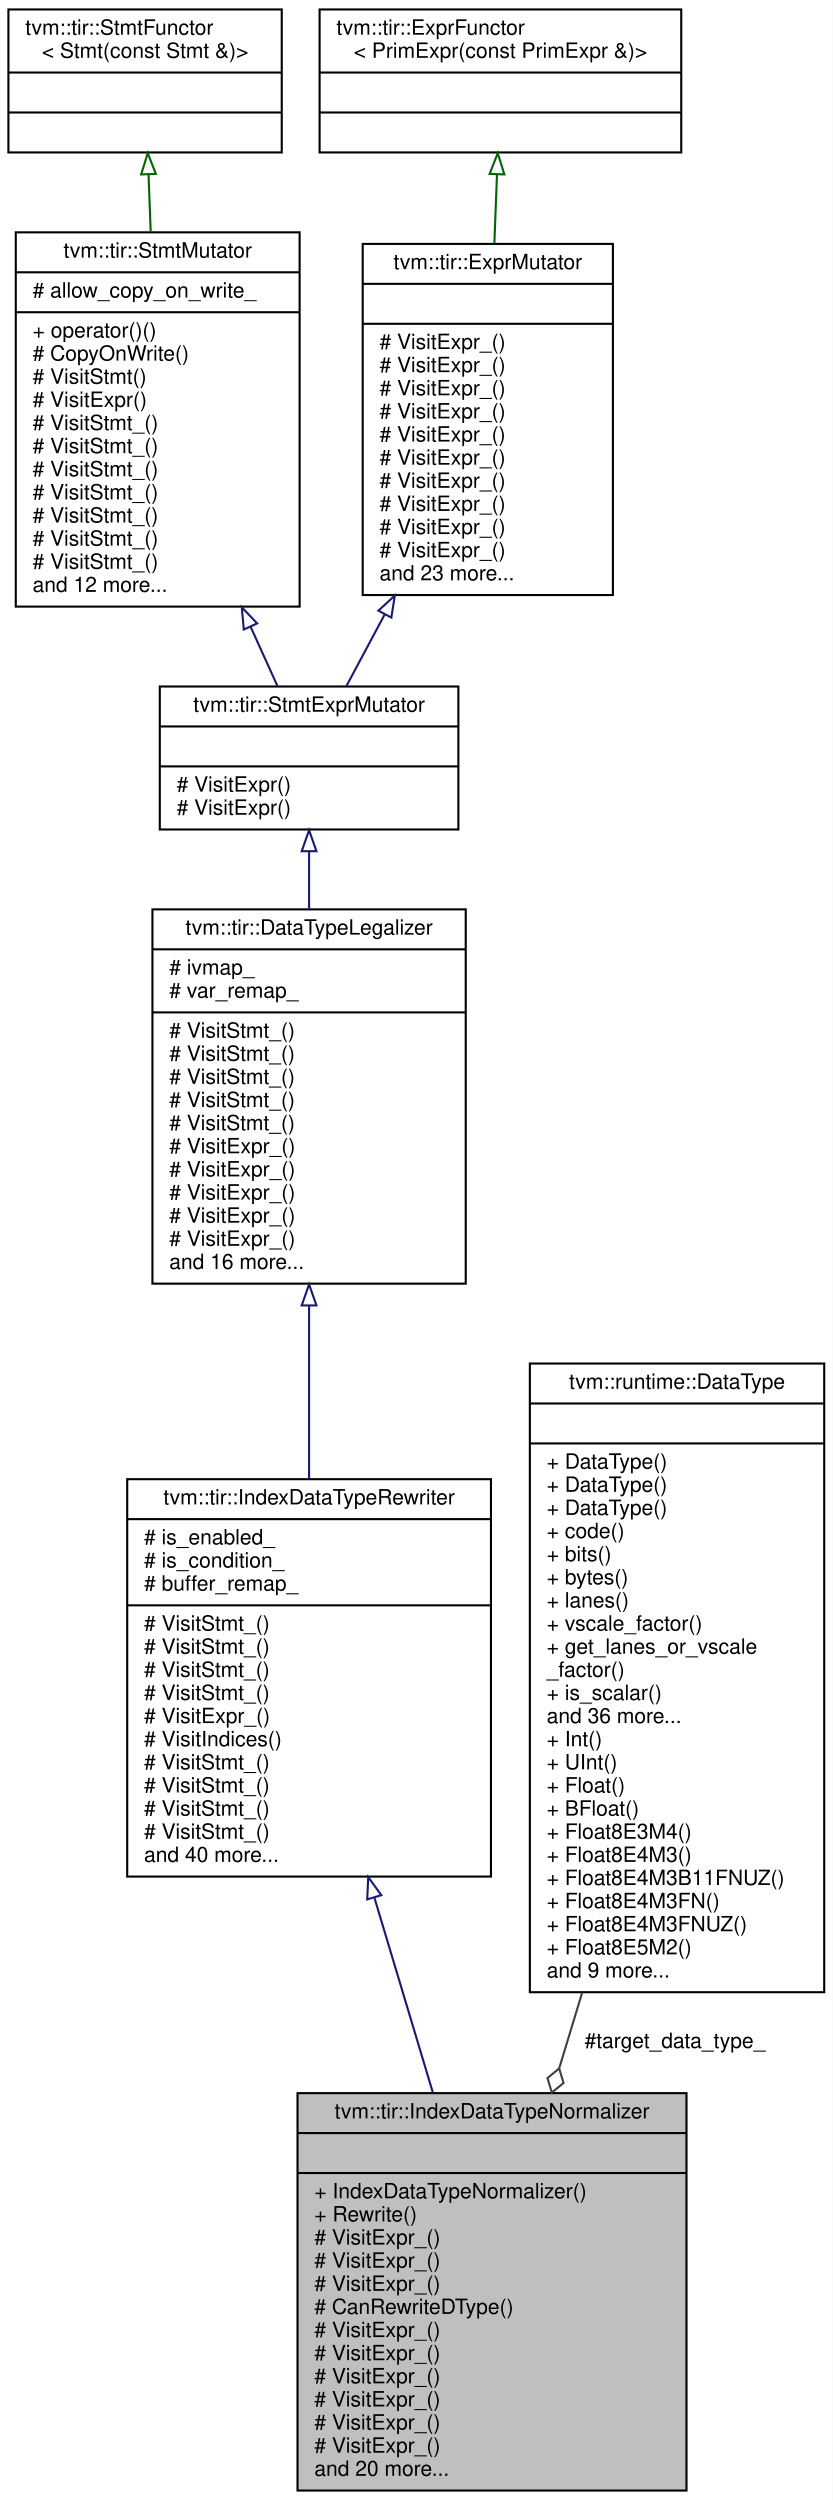
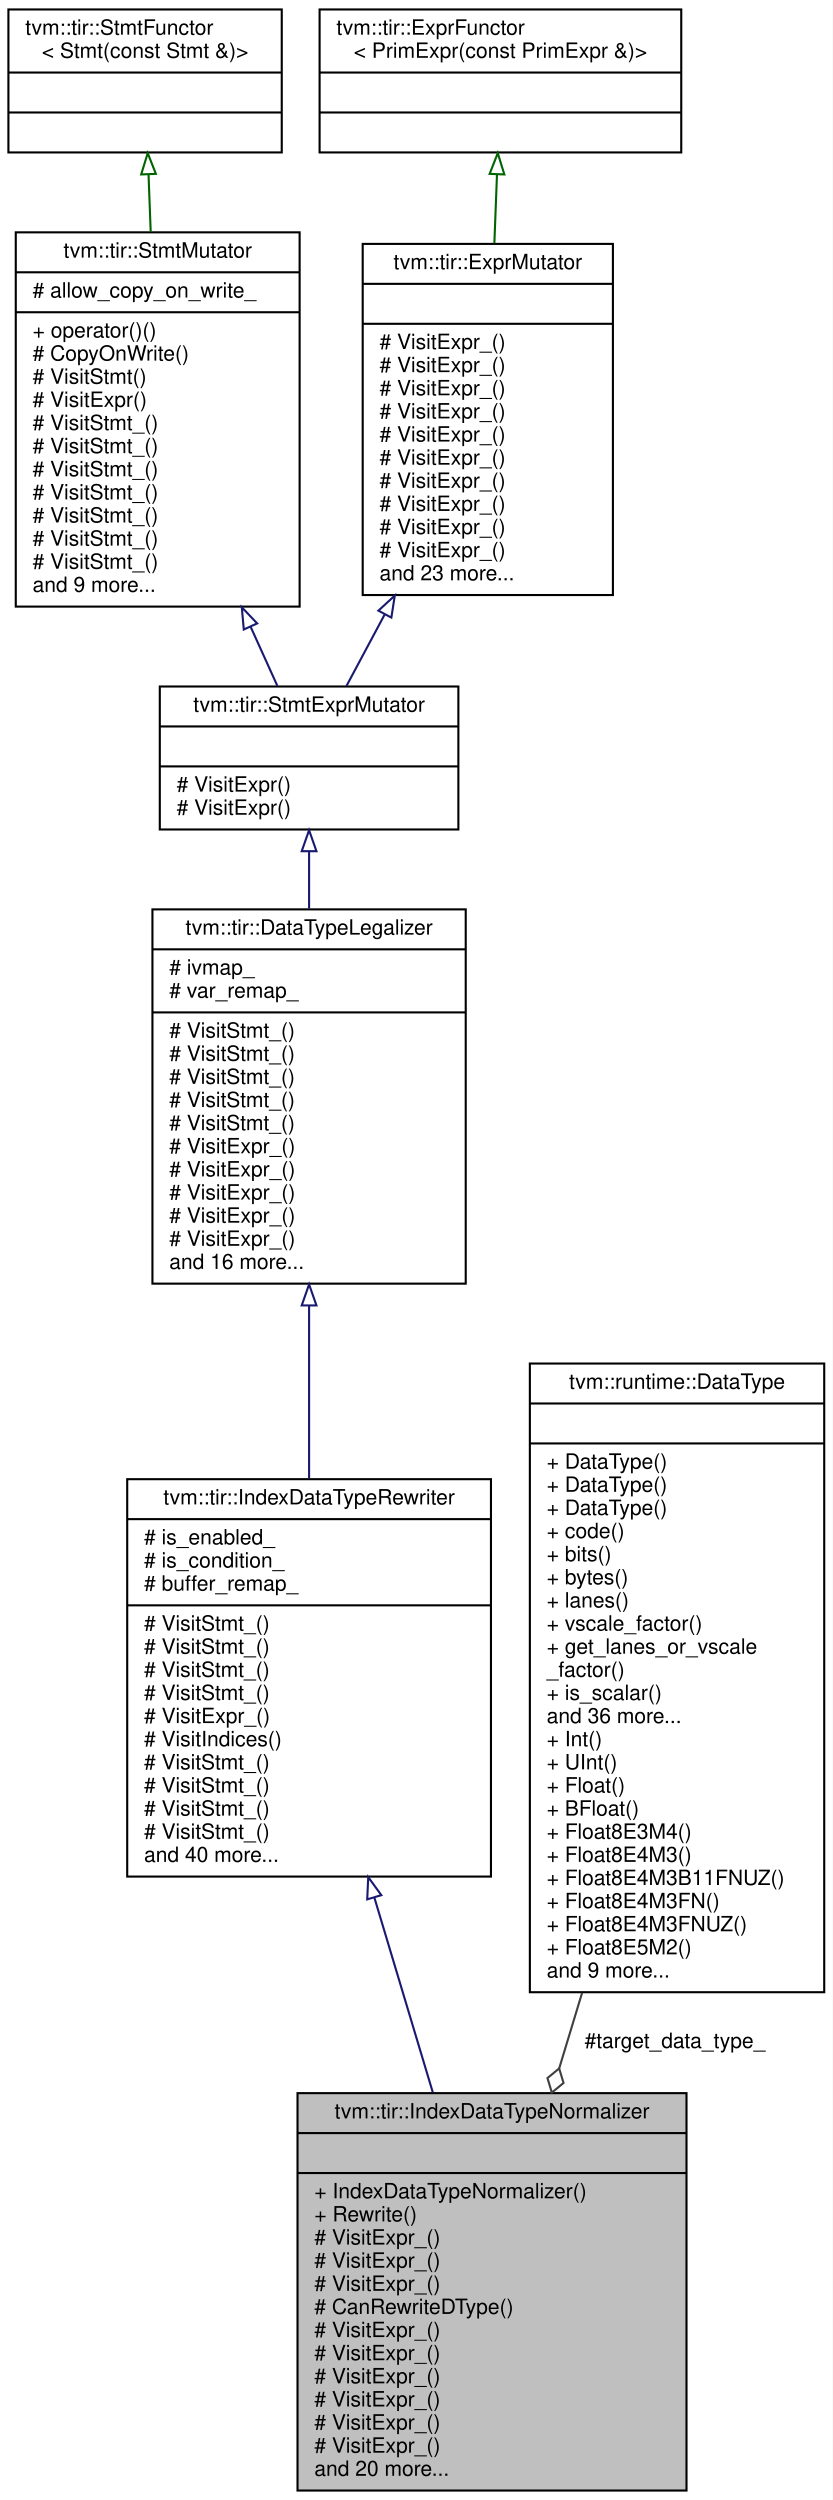
<svg xmlns="http://www.w3.org/2000/svg" xmlns:xlink="http://www.w3.org/1999/xlink" width="396pt" height="1189pt" viewBox="0.00 0.00 396.00 1189.00">
  <g id="graph0" class="graph" transform="scale(1 1) rotate(0) translate(4 1185)">
    <polygon fill="white" stroke="transparent" points="-4,4 -4,-1185 392,-1185 392,4 -4,4" />
    <g id="node1" class="node">
      <g id="a_node1">
        <a xlink:title="Normalize the data types of buffer shapes and indices to the same data type.">
          <polygon fill="#bfbfbf" stroke="black" points="137.5,-0.5 137.5,-189.5 322.5,-189.5 322.5,-0.5 137.5,-0.5" />
          <text text-anchor="middle" x="230" y="-177.5" font-family="Helvetica,sans-Serif" font-size="10.00">tvm::tir::IndexDataTypeNormalizer</text>
          <polyline fill="none" stroke="black" points="137.5,-170.5 322.5,-170.5 " />
          <text text-anchor="middle" x="230" y="-158.5" font-family="Helvetica,sans-Serif" font-size="10.00"> </text>
          <polyline fill="none" stroke="black" points="137.5,-151.5 322.5,-151.5 " />
          <text text-anchor="start" x="145.5" y="-139.5" font-family="Helvetica,sans-Serif" font-size="10.00">+ IndexDataTypeNormalizer()</text>
          <text text-anchor="start" x="145.5" y="-128.5" font-family="Helvetica,sans-Serif" font-size="10.00">+ Rewrite()</text>
          <text text-anchor="start" x="145.5" y="-117.5" font-family="Helvetica,sans-Serif" font-size="10.00"># VisitExpr_()</text>
          <text text-anchor="start" x="145.5" y="-106.5" font-family="Helvetica,sans-Serif" font-size="10.00"># VisitExpr_()</text>
          <text text-anchor="start" x="145.5" y="-95.5" font-family="Helvetica,sans-Serif" font-size="10.00"># VisitExpr_()</text>
          <text text-anchor="start" x="145.5" y="-84.5" font-family="Helvetica,sans-Serif" font-size="10.00"># CanRewriteDType()</text>
          <text text-anchor="start" x="145.5" y="-73.5" font-family="Helvetica,sans-Serif" font-size="10.00"># VisitExpr_()</text>
          <text text-anchor="start" x="145.5" y="-62.5" font-family="Helvetica,sans-Serif" font-size="10.00"># VisitExpr_()</text>
          <text text-anchor="start" x="145.5" y="-51.5" font-family="Helvetica,sans-Serif" font-size="10.00"># VisitExpr_()</text>
          <text text-anchor="start" x="145.5" y="-40.5" font-family="Helvetica,sans-Serif" font-size="10.00"># VisitExpr_()</text>
          <text text-anchor="start" x="145.5" y="-29.5" font-family="Helvetica,sans-Serif" font-size="10.00"># VisitExpr_()</text>
          <text text-anchor="start" x="145.5" y="-18.5" font-family="Helvetica,sans-Serif" font-size="10.00"># VisitExpr_()</text>
          <text text-anchor="start" x="145.5" y="-7.5" font-family="Helvetica,sans-Serif" font-size="10.00">and 20 more...</text>
        </a>
      </g>
    </g>
    <g id="node2" class="node">
      <g id="a_node2">
        <a xlink:href="classtvm_1_1tir_1_1IndexDataTypeRewriter.html" target="_top" xlink:title="Data type rewriter for buffer indices.">
          <polygon fill="white" stroke="black" points="56.5,-292.5 56.5,-481.5 229.5,-481.5 229.5,-292.5 56.5,-292.5" />
          <text text-anchor="middle" x="143" y="-469.5" font-family="Helvetica,sans-Serif" font-size="10.00">tvm::tir::IndexDataTypeRewriter</text>
          <polyline fill="none" stroke="black" points="56.5,-462.5 229.5,-462.5 " />
          <text text-anchor="start" x="64.5" y="-450.5" font-family="Helvetica,sans-Serif" font-size="10.00"># is_enabled_</text>
          <text text-anchor="start" x="64.5" y="-439.5" font-family="Helvetica,sans-Serif" font-size="10.00"># is_condition_</text>
          <text text-anchor="start" x="64.5" y="-428.5" font-family="Helvetica,sans-Serif" font-size="10.00"># buffer_remap_</text>
          <polyline fill="none" stroke="black" points="56.5,-421.5 229.5,-421.5 " />
          <text text-anchor="start" x="64.5" y="-409.5" font-family="Helvetica,sans-Serif" font-size="10.00"># VisitStmt_()</text>
          <text text-anchor="start" x="64.5" y="-398.5" font-family="Helvetica,sans-Serif" font-size="10.00"># VisitStmt_()</text>
          <text text-anchor="start" x="64.5" y="-387.5" font-family="Helvetica,sans-Serif" font-size="10.00"># VisitStmt_()</text>
          <text text-anchor="start" x="64.5" y="-376.5" font-family="Helvetica,sans-Serif" font-size="10.00"># VisitStmt_()</text>
          <text text-anchor="start" x="64.5" y="-365.5" font-family="Helvetica,sans-Serif" font-size="10.00"># VisitExpr_()</text>
          <text text-anchor="start" x="64.5" y="-354.5" font-family="Helvetica,sans-Serif" font-size="10.00"># VisitIndices()</text>
          <text text-anchor="start" x="64.5" y="-343.5" font-family="Helvetica,sans-Serif" font-size="10.00"># VisitStmt_()</text>
          <text text-anchor="start" x="64.5" y="-332.5" font-family="Helvetica,sans-Serif" font-size="10.00"># VisitStmt_()</text>
          <text text-anchor="start" x="64.5" y="-321.5" font-family="Helvetica,sans-Serif" font-size="10.00"># VisitStmt_()</text>
          <text text-anchor="start" x="64.5" y="-310.5" font-family="Helvetica,sans-Serif" font-size="10.00"># VisitStmt_()</text>
          <text text-anchor="start" x="64.5" y="-299.5" font-family="Helvetica,sans-Serif" font-size="10.00">and 40 more...</text>
        </a>
      </g>
    </g>
    <g id="edge1" class="edge">
      <path fill="none" stroke="midnightblue" d="M174.04,-282.54C183.1,-252.34 192.95,-219.51 201.82,-189.93" />
      <polygon fill="none" stroke="midnightblue" points="170.65,-281.66 171.13,-292.25 177.35,-283.67 170.65,-281.66" />
    </g>
    <g id="node3" class="node">
      <g id="a_node3">
        <a xlink:href="classtvm_1_1tir_1_1DataTypeLegalizer.html" target="_top" xlink:title="Legalize the data types of expressions to make sure they are consistent with other parts of the progr...">
          <polygon fill="white" stroke="black" points="68.5,-574.5 68.5,-752.5 217.5,-752.5 217.5,-574.5 68.5,-574.5" />
          <text text-anchor="middle" x="143" y="-740.5" font-family="Helvetica,sans-Serif" font-size="10.00">tvm::tir::DataTypeLegalizer</text>
          <polyline fill="none" stroke="black" points="68.5,-733.5 217.5,-733.5 " />
          <text text-anchor="start" x="76.5" y="-721.5" font-family="Helvetica,sans-Serif" font-size="10.00"># ivmap_</text>
          <text text-anchor="start" x="76.5" y="-710.5" font-family="Helvetica,sans-Serif" font-size="10.00"># var_remap_</text>
          <polyline fill="none" stroke="black" points="68.5,-703.5 217.5,-703.5 " />
          <text text-anchor="start" x="76.5" y="-691.5" font-family="Helvetica,sans-Serif" font-size="10.00"># VisitStmt_()</text>
          <text text-anchor="start" x="76.5" y="-680.5" font-family="Helvetica,sans-Serif" font-size="10.00"># VisitStmt_()</text>
          <text text-anchor="start" x="76.5" y="-669.5" font-family="Helvetica,sans-Serif" font-size="10.00"># VisitStmt_()</text>
          <text text-anchor="start" x="76.5" y="-658.5" font-family="Helvetica,sans-Serif" font-size="10.00"># VisitStmt_()</text>
          <text text-anchor="start" x="76.5" y="-647.5" font-family="Helvetica,sans-Serif" font-size="10.00"># VisitStmt_()</text>
          <text text-anchor="start" x="76.5" y="-636.5" font-family="Helvetica,sans-Serif" font-size="10.00"># VisitExpr_()</text>
          <text text-anchor="start" x="76.5" y="-625.5" font-family="Helvetica,sans-Serif" font-size="10.00"># VisitExpr_()</text>
          <text text-anchor="start" x="76.5" y="-614.5" font-family="Helvetica,sans-Serif" font-size="10.00"># VisitExpr_()</text>
          <text text-anchor="start" x="76.5" y="-603.5" font-family="Helvetica,sans-Serif" font-size="10.00"># VisitExpr_()</text>
          <text text-anchor="start" x="76.5" y="-592.5" font-family="Helvetica,sans-Serif" font-size="10.00"># VisitExpr_()</text>
          <text text-anchor="start" x="76.5" y="-581.5" font-family="Helvetica,sans-Serif" font-size="10.00">and 16 more...</text>
        </a>
      </g>
    </g>
    <g id="edge2" class="edge">
      <path fill="none" stroke="midnightblue" d="M143,-564C143,-537.25 143,-508.36 143,-481.88" />
      <polygon fill="none" stroke="midnightblue" points="139.5,-564.14 143,-574.14 146.5,-564.14 139.5,-564.14" />
    </g>
    <g id="node4" class="node">
      <g id="a_node4">
        <a xlink:href="classtvm_1_1tir_1_1StmtExprMutator.html" target="_top" xlink:title="Mutator that recursively mutates stmts and exprs on them.">
          <polygon fill="white" stroke="black" points="72,-790.5 72,-858.5 214,-858.5 214,-790.5 72,-790.5" />
          <text text-anchor="middle" x="143" y="-846.5" font-family="Helvetica,sans-Serif" font-size="10.00">tvm::tir::StmtExprMutator</text>
          <polyline fill="none" stroke="black" points="72,-839.5 214,-839.5 " />
          <text text-anchor="middle" x="143" y="-827.5" font-family="Helvetica,sans-Serif" font-size="10.00"> </text>
          <polyline fill="none" stroke="black" points="72,-820.5 214,-820.5 " />
          <text text-anchor="start" x="80" y="-808.5" font-family="Helvetica,sans-Serif" font-size="10.00"># VisitExpr()</text>
          <text text-anchor="start" x="80" y="-797.5" font-family="Helvetica,sans-Serif" font-size="10.00"># VisitExpr()</text>
        </a>
      </g>
    </g>
    <g id="edge3" class="edge">
      <path fill="none" stroke="midnightblue" d="M143,-780.11C143,-771.54 143,-762.27 143,-752.83" />
      <polygon fill="none" stroke="midnightblue" points="139.5,-780.17 143,-790.17 146.5,-780.17 139.5,-780.17" />
    </g>
    <g id="node5" class="node">
      <g id="a_node5">
        <a xlink:href="classtvm_1_1tir_1_1StmtMutator.html" target="_top" xlink:title="StmtMutator that mutates the statements.">
          <polygon fill="white" stroke="black" points="3.5,-896.5 3.5,-1074.5 138.5,-1074.5 138.5,-896.5 3.5,-896.5" />
          <text text-anchor="middle" x="71" y="-1062.5" font-family="Helvetica,sans-Serif" font-size="10.00">tvm::tir::StmtMutator</text>
          <polyline fill="none" stroke="black" points="3.5,-1055.5 138.5,-1055.5 " />
          <text text-anchor="start" x="11.5" y="-1043.5" font-family="Helvetica,sans-Serif" font-size="10.00"># allow_copy_on_write_</text>
          <polyline fill="none" stroke="black" points="3.5,-1036.5 138.5,-1036.5 " />
          <text text-anchor="start" x="11.5" y="-1024.5" font-family="Helvetica,sans-Serif" font-size="10.00">+ operator()()</text>
          <text text-anchor="start" x="11.5" y="-1013.5" font-family="Helvetica,sans-Serif" font-size="10.00"># CopyOnWrite()</text>
          <text text-anchor="start" x="11.5" y="-1002.5" font-family="Helvetica,sans-Serif" font-size="10.00"># VisitStmt()</text>
          <text text-anchor="start" x="11.5" y="-991.5" font-family="Helvetica,sans-Serif" font-size="10.00"># VisitExpr()</text>
          <text text-anchor="start" x="11.5" y="-980.5" font-family="Helvetica,sans-Serif" font-size="10.00"># VisitStmt_()</text>
          <text text-anchor="start" x="11.5" y="-969.5" font-family="Helvetica,sans-Serif" font-size="10.00"># VisitStmt_()</text>
          <text text-anchor="start" x="11.5" y="-958.5" font-family="Helvetica,sans-Serif" font-size="10.00"># VisitStmt_()</text>
          <text text-anchor="start" x="11.5" y="-947.5" font-family="Helvetica,sans-Serif" font-size="10.00"># VisitStmt_()</text>
          <text text-anchor="start" x="11.5" y="-936.5" font-family="Helvetica,sans-Serif" font-size="10.00"># VisitStmt_()</text>
          <text text-anchor="start" x="11.5" y="-925.5" font-family="Helvetica,sans-Serif" font-size="10.00"># VisitStmt_()</text>
          <text text-anchor="start" x="11.5" y="-914.5" font-family="Helvetica,sans-Serif" font-size="10.00"># VisitStmt_()</text>
-           <text text-anchor="start" x="11.5" y="-903.5" font-family="Helvetica,sans-Serif" font-size="10.00">and 12 more...</text>
+           <text text-anchor="start" x="11.5" y="-903.5" font-family="Helvetica,sans-Serif" font-size="10.00">and 9 more...</text>
        </a>
      </g>
    </g>
    <g id="edge4" class="edge">
      <path fill="none" stroke="midnightblue" d="M115.2,-886.89C119.73,-876.9 124.07,-867.3 127.92,-858.79" />
      <polygon fill="none" stroke="midnightblue" points="111.94,-885.61 111,-896.17 118.31,-888.5 111.94,-885.61" />
    </g>
    <g id="node6" class="node">
      <g id="a_node6">
        <a xlink:href="classtvm_1_1tir_1_1StmtFunctor.html" target="_top" xlink:title=" ">
          <polygon fill="white" stroke="black" points="0,-1112.5 0,-1180.5 130,-1180.5 130,-1112.5 0,-1112.5" />
          <text text-anchor="start" x="8" y="-1168.5" font-family="Helvetica,sans-Serif" font-size="10.00">tvm::tir::StmtFunctor</text>
          <text text-anchor="middle" x="65" y="-1157.5" font-family="Helvetica,sans-Serif" font-size="10.00">&lt; Stmt(const Stmt &amp;)&gt;</text>
          <polyline fill="none" stroke="black" points="0,-1150.5 130,-1150.5 " />
          <text text-anchor="middle" x="65" y="-1138.5" font-family="Helvetica,sans-Serif" font-size="10.00"> </text>
          <polyline fill="none" stroke="black" points="0,-1131.5 130,-1131.5 " />
          <text text-anchor="middle" x="65" y="-1119.5" font-family="Helvetica,sans-Serif" font-size="10.00"> </text>
        </a>
      </g>
    </g>
    <g id="edge5" class="edge">
      <path fill="none" stroke="darkgreen" d="M66.64,-1102.11C66.96,-1093.54 67.31,-1084.27 67.67,-1074.83" />
      <polygon fill="none" stroke="darkgreen" points="63.14,-1102.04 66.26,-1112.17 70.13,-1102.31 63.14,-1102.04" />
    </g>
    <g id="node7" class="node">
      <g id="a_node7">
        <a xlink:href="classtvm_1_1tir_1_1ExprMutator.html" target="_top" xlink:title="ExprMutator that mutates expressions.">
          <polygon fill="white" stroke="black" points="168.5,-902 168.5,-1069 287.5,-1069 287.5,-902 168.5,-902" />
          <text text-anchor="middle" x="228" y="-1057" font-family="Helvetica,sans-Serif" font-size="10.00">tvm::tir::ExprMutator</text>
          <polyline fill="none" stroke="black" points="168.5,-1050 287.5,-1050 " />
          <text text-anchor="middle" x="228" y="-1038" font-family="Helvetica,sans-Serif" font-size="10.00"> </text>
          <polyline fill="none" stroke="black" points="168.5,-1031 287.5,-1031 " />
          <text text-anchor="start" x="176.5" y="-1019" font-family="Helvetica,sans-Serif" font-size="10.00"># VisitExpr_()</text>
          <text text-anchor="start" x="176.5" y="-1008" font-family="Helvetica,sans-Serif" font-size="10.00"># VisitExpr_()</text>
          <text text-anchor="start" x="176.5" y="-997" font-family="Helvetica,sans-Serif" font-size="10.00"># VisitExpr_()</text>
          <text text-anchor="start" x="176.5" y="-986" font-family="Helvetica,sans-Serif" font-size="10.00"># VisitExpr_()</text>
          <text text-anchor="start" x="176.5" y="-975" font-family="Helvetica,sans-Serif" font-size="10.00"># VisitExpr_()</text>
          <text text-anchor="start" x="176.5" y="-964" font-family="Helvetica,sans-Serif" font-size="10.00"># VisitExpr_()</text>
          <text text-anchor="start" x="176.5" y="-953" font-family="Helvetica,sans-Serif" font-size="10.00"># VisitExpr_()</text>
          <text text-anchor="start" x="176.5" y="-942" font-family="Helvetica,sans-Serif" font-size="10.00"># VisitExpr_()</text>
          <text text-anchor="start" x="176.5" y="-931" font-family="Helvetica,sans-Serif" font-size="10.00"># VisitExpr_()</text>
          <text text-anchor="start" x="176.5" y="-920" font-family="Helvetica,sans-Serif" font-size="10.00"># VisitExpr_()</text>
          <text text-anchor="start" x="176.5" y="-909" font-family="Helvetica,sans-Serif" font-size="10.00">and 23 more...</text>
        </a>
      </g>
    </g>
    <g id="edge6" class="edge">
      <path fill="none" stroke="midnightblue" d="M179,-892.84C172.51,-880.7 166.22,-868.94 160.77,-858.74" />
      <polygon fill="none" stroke="midnightblue" points="175.96,-894.57 183.76,-901.74 182.13,-891.27 175.96,-894.57" />
    </g>
    <g id="node8" class="node">
      <g id="a_node8">
        <a xlink:href="classtvm_1_1tir_1_1ExprFunctor.html" target="_top" xlink:title=" ">
          <polygon fill="white" stroke="black" points="148,-1112.5 148,-1180.5 320,-1180.5 320,-1112.5 148,-1112.5" />
          <text text-anchor="start" x="156" y="-1168.5" font-family="Helvetica,sans-Serif" font-size="10.00">tvm::tir::ExprFunctor</text>
          <text text-anchor="middle" x="234" y="-1157.5" font-family="Helvetica,sans-Serif" font-size="10.00">&lt; PrimExpr(const PrimExpr &amp;)&gt;</text>
          <polyline fill="none" stroke="black" points="148,-1150.5 320,-1150.5 " />
          <text text-anchor="middle" x="234" y="-1138.5" font-family="Helvetica,sans-Serif" font-size="10.00"> </text>
          <polyline fill="none" stroke="black" points="148,-1131.5 320,-1131.5 " />
          <text text-anchor="middle" x="234" y="-1119.5" font-family="Helvetica,sans-Serif" font-size="10.00"> </text>
        </a>
      </g>
    </g>
    <g id="edge7" class="edge">
      <path fill="none" stroke="darkgreen" d="M232.36,-1101.94C231.97,-1091.74 231.55,-1080.54 231.12,-1069.26" />
      <polygon fill="none" stroke="darkgreen" points="228.87,-1102.31 232.74,-1112.17 235.86,-1102.04 228.87,-1102.31" />
    </g>
    <g id="node9" class="node">
      <g id="a_node9">
        <a xlink:href="classtvm_1_1runtime_1_1DataType.html" target="_top" xlink:title="Runtime primitive data type.">
          <polygon fill="white" stroke="black" points="248,-237.5 248,-536.5 388,-536.5 388,-237.5 248,-237.5" />
          <text text-anchor="middle" x="318" y="-524.5" font-family="Helvetica,sans-Serif" font-size="10.00">tvm::runtime::DataType</text>
          <polyline fill="none" stroke="black" points="248,-517.5 388,-517.5 " />
          <text text-anchor="middle" x="318" y="-505.5" font-family="Helvetica,sans-Serif" font-size="10.00"> </text>
          <polyline fill="none" stroke="black" points="248,-498.5 388,-498.5 " />
          <text text-anchor="start" x="256" y="-486.5" font-family="Helvetica,sans-Serif" font-size="10.00">+ DataType()</text>
          <text text-anchor="start" x="256" y="-475.5" font-family="Helvetica,sans-Serif" font-size="10.00">+ DataType()</text>
          <text text-anchor="start" x="256" y="-464.5" font-family="Helvetica,sans-Serif" font-size="10.00">+ DataType()</text>
          <text text-anchor="start" x="256" y="-453.5" font-family="Helvetica,sans-Serif" font-size="10.00">+ code()</text>
          <text text-anchor="start" x="256" y="-442.5" font-family="Helvetica,sans-Serif" font-size="10.00">+ bits()</text>
          <text text-anchor="start" x="256" y="-431.5" font-family="Helvetica,sans-Serif" font-size="10.00">+ bytes()</text>
          <text text-anchor="start" x="256" y="-420.5" font-family="Helvetica,sans-Serif" font-size="10.00">+ lanes()</text>
          <text text-anchor="start" x="256" y="-409.5" font-family="Helvetica,sans-Serif" font-size="10.00">+ vscale_factor()</text>
          <text text-anchor="start" x="256" y="-398.5" font-family="Helvetica,sans-Serif" font-size="10.00">+ get_lanes_or_vscale</text>
          <text text-anchor="start" x="256" y="-387.5" font-family="Helvetica,sans-Serif" font-size="10.00">_factor()</text>
          <text text-anchor="start" x="256" y="-376.5" font-family="Helvetica,sans-Serif" font-size="10.00">+ is_scalar()</text>
          <text text-anchor="start" x="256" y="-365.5" font-family="Helvetica,sans-Serif" font-size="10.00">and 36 more...</text>
          <text text-anchor="start" x="256" y="-354.5" font-family="Helvetica,sans-Serif" font-size="10.00">+ Int()</text>
          <text text-anchor="start" x="256" y="-343.5" font-family="Helvetica,sans-Serif" font-size="10.00">+ UInt()</text>
          <text text-anchor="start" x="256" y="-332.5" font-family="Helvetica,sans-Serif" font-size="10.00">+ Float()</text>
          <text text-anchor="start" x="256" y="-321.5" font-family="Helvetica,sans-Serif" font-size="10.00">+ BFloat()</text>
          <text text-anchor="start" x="256" y="-310.5" font-family="Helvetica,sans-Serif" font-size="10.00">+ Float8E3M4()</text>
          <text text-anchor="start" x="256" y="-299.5" font-family="Helvetica,sans-Serif" font-size="10.00">+ Float8E4M3()</text>
          <text text-anchor="start" x="256" y="-288.5" font-family="Helvetica,sans-Serif" font-size="10.00">+ Float8E4M3B11FNUZ()</text>
          <text text-anchor="start" x="256" y="-277.5" font-family="Helvetica,sans-Serif" font-size="10.00">+ Float8E4M3FN()</text>
          <text text-anchor="start" x="256" y="-266.5" font-family="Helvetica,sans-Serif" font-size="10.00">+ Float8E4M3FNUZ()</text>
          <text text-anchor="start" x="256" y="-255.5" font-family="Helvetica,sans-Serif" font-size="10.00">+ Float8E5M2()</text>
          <text text-anchor="start" x="256" y="-244.5" font-family="Helvetica,sans-Serif" font-size="10.00">and 9 more...</text>
        </a>
      </g>
    </g>
    <g id="edge8" class="edge">
      <path fill="none" stroke="#404040" d="M272.84,-237.18C269.17,-225.08 265.51,-213.01 261.96,-201.32" />
      <polygon fill="none" stroke="#404040" points="261.94,-201.25 256.37,-196.67 258.45,-189.77 264.02,-194.35 261.94,-201.25" />
      <text text-anchor="middle" x="317" y="-211" font-family="Helvetica,sans-Serif" font-size="10.00"> #target_data_type_</text>
    </g>
  </g>
</svg>
